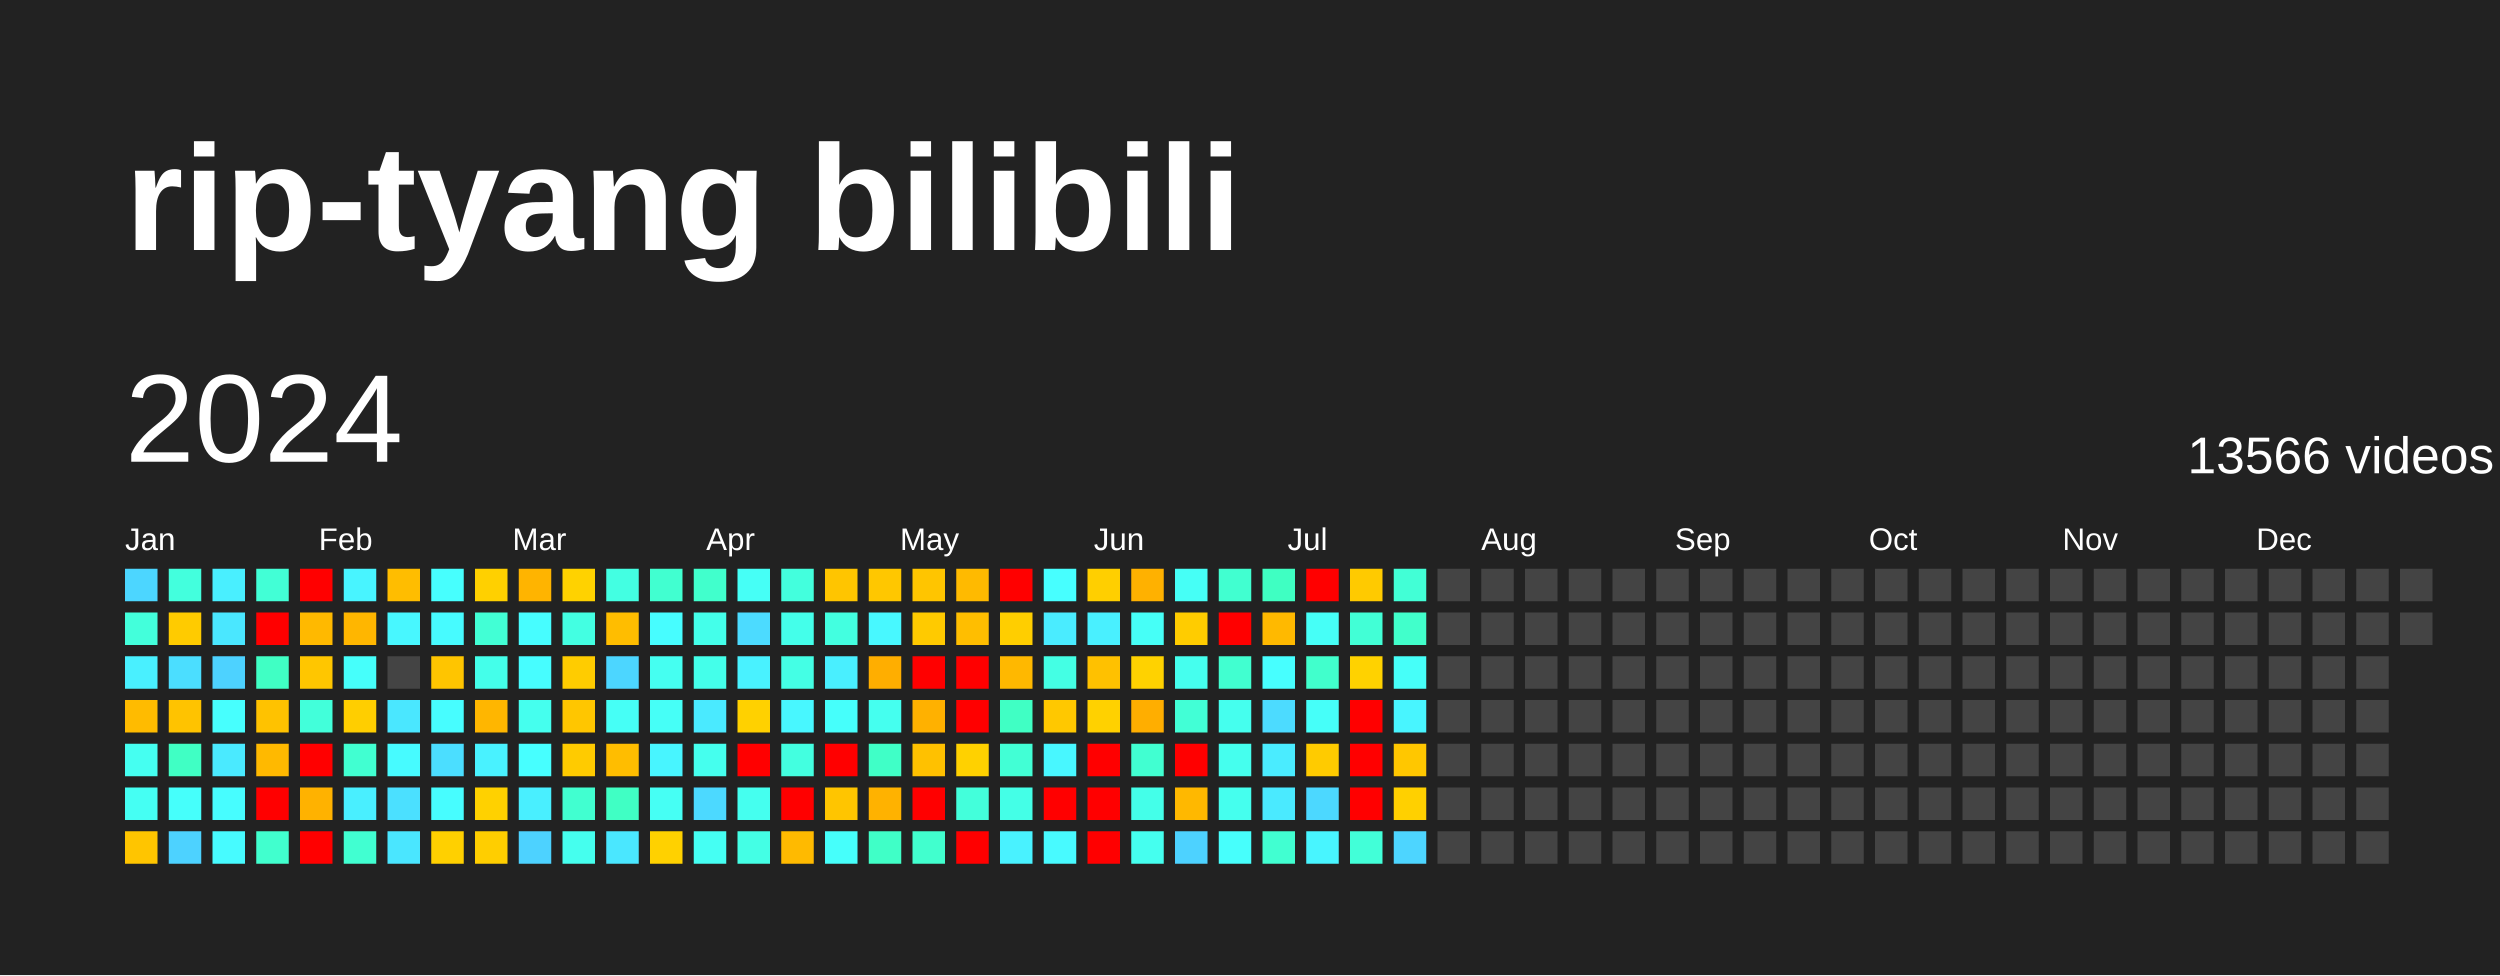
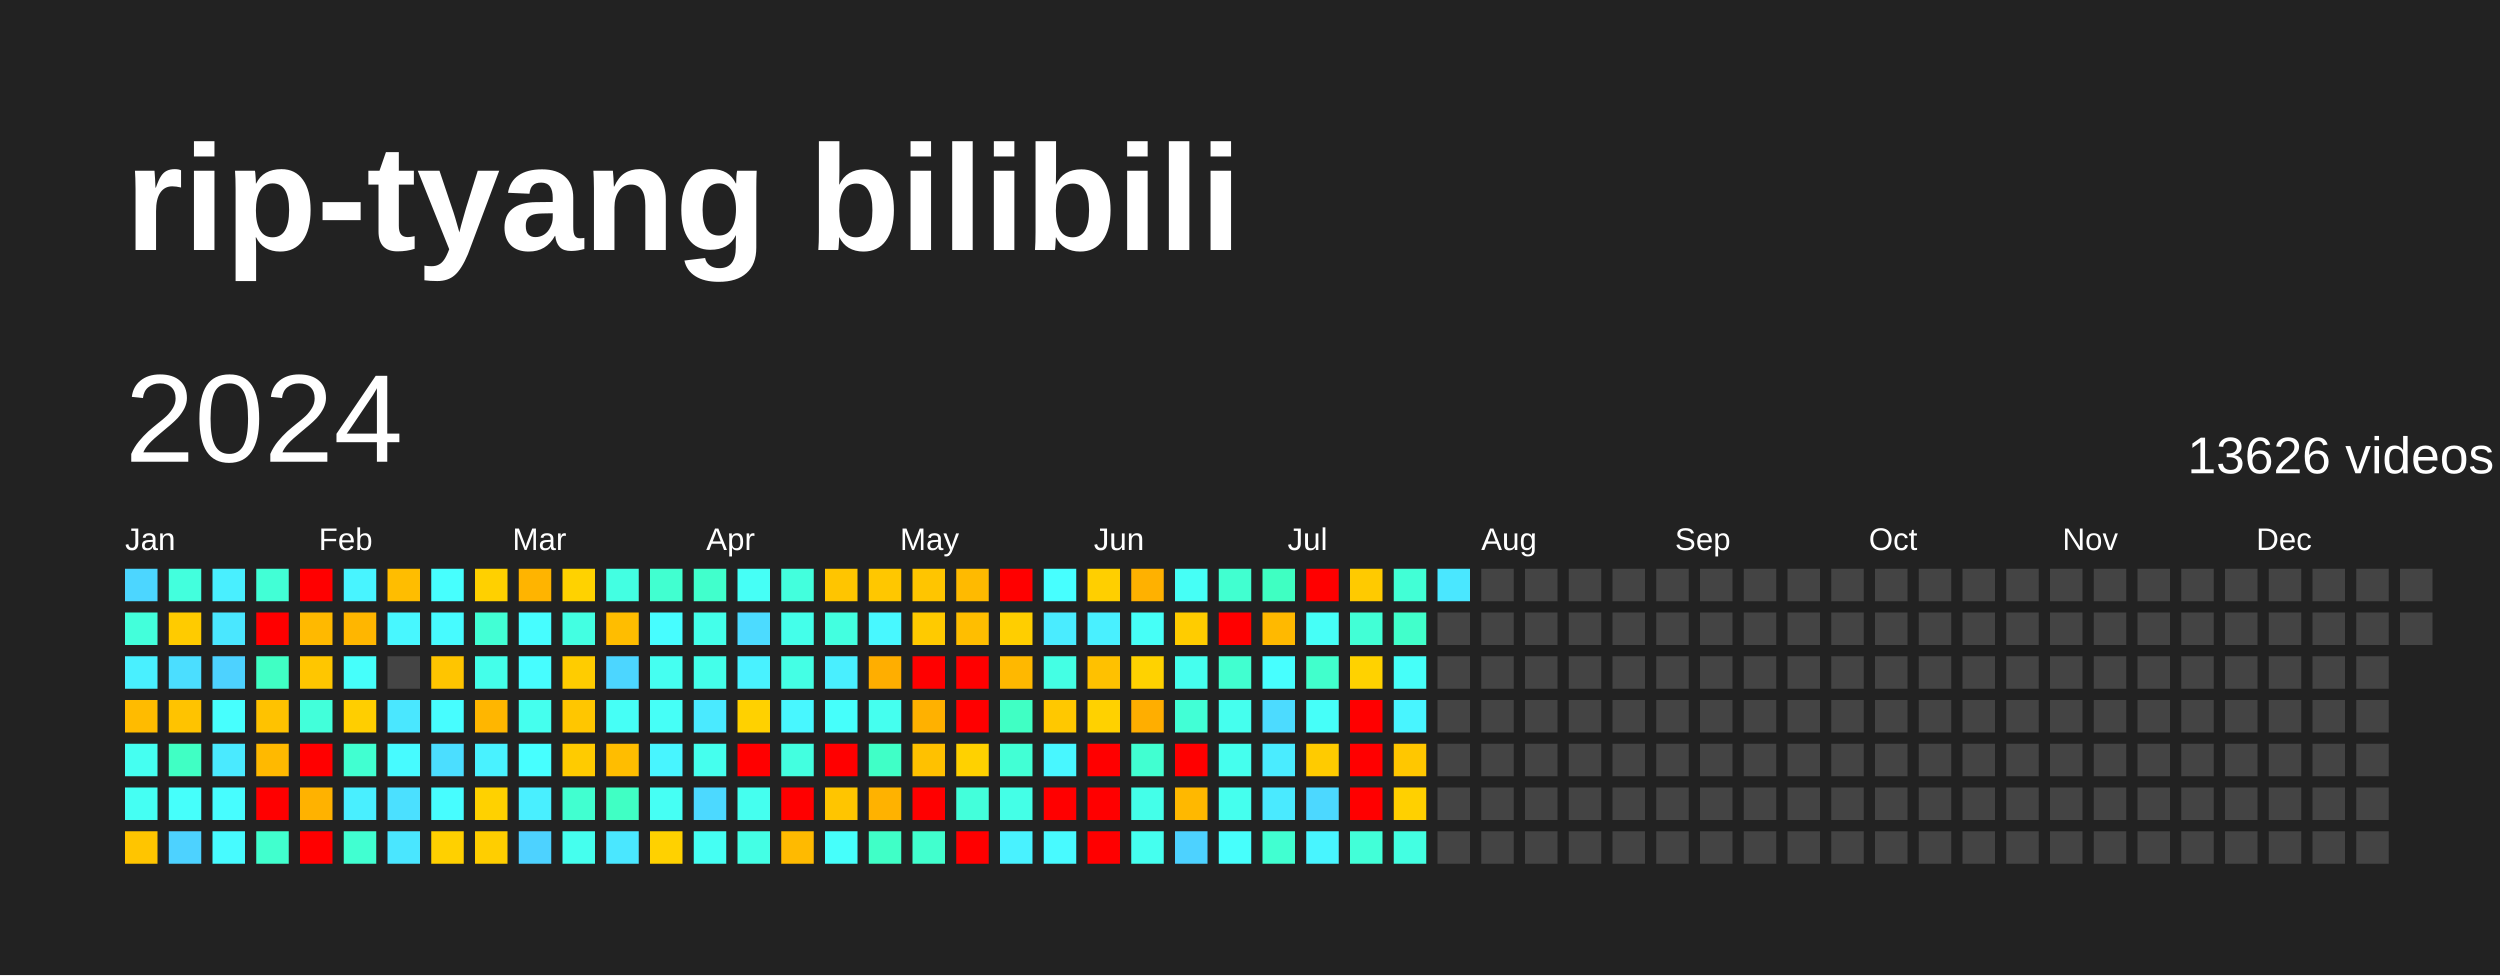
<svg xmlns="http://www.w3.org/2000/svg" baseProfile="full" height="78mm" version="1.1" viewBox="0,0,200,78" width="200mm">
  <defs />
  <rect fill="#222222" height="78" width="200" x="0" y="0" />
  <text fill="#FFFFFF" style="font-size:12px; font-family:Arial; font-weight:bold;" x="10" y="20">rip-tyang bilibili</text>
  <text dominant-baseline="hanging" fill="#FFFFFF" style="font-size:10.0px; font-family:Arial;" x="10" y="30">2024</text>
-   <text dominant-baseline="hanging" fill="#FFFFFF" style="font-size:4.125px; font-family:Arial;" x="175" y="35">13566 videos</text>
+   <text dominant-baseline="hanging" fill="#FFFFFF" style="font-size:4.125px; font-family:Arial;" x="175" y="35">13626 videos</text>
  <text fill="#FFFFFF" style="font-size:2.5px; font-family:Arial" x="10.0" y="44">Jan</text>
  <text fill="#FFFFFF" style="font-size:2.5px; font-family:Arial" x="25.5" y="44">Feb</text>
  <text fill="#FFFFFF" style="font-size:2.5px; font-family:Arial" x="41.0" y="44">Mar</text>
  <text fill="#FFFFFF" style="font-size:2.5px; font-family:Arial" x="56.5" y="44">Apr</text>
  <text fill="#FFFFFF" style="font-size:2.5px; font-family:Arial" x="72.0" y="44">May</text>
  <text fill="#FFFFFF" style="font-size:2.5px; font-family:Arial" x="87.5" y="44">Jun</text>
  <text fill="#FFFFFF" style="font-size:2.5px; font-family:Arial" x="103.0" y="44">Jul</text>
  <text fill="#FFFFFF" style="font-size:2.5px; font-family:Arial" x="118.5" y="44">Aug</text>
  <text fill="#FFFFFF" style="font-size:2.5px; font-family:Arial" x="134.0" y="44">Sep</text>
  <text fill="#FFFFFF" style="font-size:2.5px; font-family:Arial" x="149.5" y="44">Oct</text>
  <text fill="#FFFFFF" style="font-size:2.5px; font-family:Arial" x="165.0" y="44">Nov</text>
  <text fill="#FFFFFF" style="font-size:2.5px; font-family:Arial" x="180.5" y="44">Dec</text>
  <rect fill="#4cd6ff" height="2.6" width="2.6" x="10.0" y="45.5" />
  <rect fill="#43ffdb" height="2.6" width="2.6" x="10.0" y="49.0" />
  <rect fill="#49f0ff" height="2.6" width="2.6" x="10.0" y="52.5" />
  <rect fill="#ffbb00" height="2.6" width="2.6" x="10.0" y="56.0" />
  <rect fill="#45fff1" height="2.6" width="2.6" x="10.0" y="59.5" />
  <rect fill="#45fff3" height="2.6" width="2.6" x="10.0" y="63.0" />
  <rect fill="#ffc500" height="2.6" width="2.6" x="10.0" y="66.5" />
  <rect fill="#43ffdd" height="2.6" width="2.6" x="13.5" y="45.5" />
  <rect fill="#ffcb00" height="2.6" width="2.6" x="13.5" y="49.0" />
  <rect fill="#4bdeff" height="2.6" width="2.6" x="13.5" y="52.5" />
  <rect fill="#ffc300" height="2.6" width="2.6" x="13.5" y="56.0" />
  <rect fill="#40ffc4" height="2.6" width="2.6" x="13.5" y="59.5" />
  <rect fill="#46fffb" height="2.6" width="2.6" x="13.5" y="63.0" />
  <rect fill="#4dd2ff" height="2.6" width="2.6" x="13.5" y="66.5" />
  <rect fill="#49efff" height="2.6" width="2.6" x="17.0" y="45.5" />
  <rect fill="#4ae7ff" height="2.6" width="2.6" x="17.0" y="49.0" />
  <rect fill="#4dd2ff" height="2.6" width="2.6" x="17.0" y="52.5" />
  <rect fill="#47fffe" height="2.6" width="2.6" x="17.0" y="56.0" />
  <rect fill="#4aeaff" height="2.6" width="2.6" x="17.0" y="59.5" />
  <rect fill="#47fdff" height="2.6" width="2.6" x="17.0" y="63.0" />
  <rect fill="#47fbff" height="2.6" width="2.6" x="17.0" y="66.5" />
  <rect fill="#42ffd6" height="2.6" width="2.6" x="20.5" y="45.5" />
  <rect fill="red" height="2.6" width="2.6" x="20.5" y="49.0" />
  <rect fill="#40ffc4" height="2.6" width="2.6" x="20.5" y="52.5" />
  <rect fill="#ffc200" height="2.6" width="2.6" x="20.5" y="56.0" />
  <rect fill="#ffb900" height="2.6" width="2.6" x="20.5" y="59.5" />
  <rect fill="red" height="2.6" width="2.6" x="20.5" y="63.0" />
  <rect fill="#41ffce" height="2.6" width="2.6" x="20.5" y="66.5" />
  <rect fill="red" height="2.6" width="2.6" x="24.0" y="45.5" />
  <rect fill="#ffb900" height="2.6" width="2.6" x="24.0" y="49.0" />
  <rect fill="#ffc600" height="2.6" width="2.6" x="24.0" y="52.5" />
  <rect fill="#42ffda" height="2.6" width="2.6" x="24.0" y="56.0" />
  <rect fill="red" height="2.6" width="2.6" x="24.0" y="59.5" />
  <rect fill="#ffb200" height="2.6" width="2.6" x="24.0" y="63.0" />
  <rect fill="red" height="2.6" width="2.6" x="24.0" y="66.5" />
  <rect fill="#48f4ff" height="2.6" width="2.6" x="27.5" y="45.5" />
  <rect fill="#ffb600" height="2.6" width="2.6" x="27.5" y="49.0" />
  <rect fill="#46fffb" height="2.6" width="2.6" x="27.5" y="52.5" />
  <rect fill="#ffce00" height="2.6" width="2.6" x="27.5" y="56.0" />
  <rect fill="#41ffd1" height="2.6" width="2.6" x="27.5" y="59.5" />
  <rect fill="#49efff" height="2.6" width="2.6" x="27.5" y="63.0" />
  <rect fill="#41ffd1" height="2.6" width="2.6" x="27.5" y="66.5" />
  <rect fill="#ffbd00" height="2.6" width="2.6" x="31.0" y="45.5" />
  <rect fill="#48f7ff" height="2.6" width="2.6" x="31.0" y="49.0" />
  <rect fill="#444444" height="2.6" width="2.6" x="31.0" y="52.5" />
  <rect fill="#4ae7ff" height="2.6" width="2.6" x="31.0" y="56.0" />
  <rect fill="#47fbff" height="2.6" width="2.6" x="31.0" y="59.5" />
  <rect fill="#4be0ff" height="2.6" width="2.6" x="31.0" y="63.0" />
  <rect fill="#4ae6ff" height="2.6" width="2.6" x="31.0" y="66.5" />
  <rect fill="#47fffe" height="2.6" width="2.6" x="34.5" y="45.5" />
  <rect fill="#47fbff" height="2.6" width="2.6" x="34.5" y="49.0" />
  <rect fill="#ffc500" height="2.6" width="2.6" x="34.5" y="52.5" />
  <rect fill="#47fdff" height="2.6" width="2.6" x="34.5" y="56.0" />
  <rect fill="#4bdeff" height="2.6" width="2.6" x="34.5" y="59.5" />
  <rect fill="#47fdff" height="2.6" width="2.6" x="34.5" y="63.0" />
  <rect fill="#ffd000" height="2.6" width="2.6" x="34.5" y="66.5" />
  <rect fill="#ffd000" height="2.6" width="2.6" x="38.0" y="45.5" />
  <rect fill="#42ffd5" height="2.6" width="2.6" x="38.0" y="49.0" />
  <rect fill="#44ffea" height="2.6" width="2.6" x="38.0" y="52.5" />
  <rect fill="#ffb600" height="2.6" width="2.6" x="38.0" y="56.0" />
  <rect fill="#49f2ff" height="2.6" width="2.6" x="38.0" y="59.5" />
  <rect fill="#ffd100" height="2.6" width="2.6" x="38.0" y="63.0" />
  <rect fill="#ffce00" height="2.6" width="2.6" x="38.0" y="66.5" />
  <rect fill="#ffb400" height="2.6" width="2.6" x="41.5" y="45.5" />
  <rect fill="#47fdff" height="2.6" width="2.6" x="41.5" y="49.0" />
  <rect fill="#47fdff" height="2.6" width="2.6" x="41.5" y="52.5" />
  <rect fill="#45ffee" height="2.6" width="2.6" x="41.5" y="56.0" />
  <rect fill="#47ffff" height="2.6" width="2.6" x="41.5" y="59.5" />
  <rect fill="#49efff" height="2.6" width="2.6" x="41.5" y="63.0" />
  <rect fill="#4dd2ff" height="2.6" width="2.6" x="41.5" y="66.5" />
  <rect fill="#ffd200" height="2.6" width="2.6" x="45.0" y="45.5" />
  <rect fill="#43ffe2" height="2.6" width="2.6" x="45.0" y="49.0" />
  <rect fill="#ffcc00" height="2.6" width="2.6" x="45.0" y="52.5" />
  <rect fill="#ffc600" height="2.6" width="2.6" x="45.0" y="56.0" />
  <rect fill="#ffcb00" height="2.6" width="2.6" x="45.0" y="59.5" />
  <rect fill="#41ffd0" height="2.6" width="2.6" x="45.0" y="63.0" />
  <rect fill="#45ffee" height="2.6" width="2.6" x="45.0" y="66.5" />
  <rect fill="#43ffe2" height="2.6" width="2.6" x="48.5" y="45.5" />
  <rect fill="#ffbd00" height="2.6" width="2.6" x="48.5" y="49.0" />
  <rect fill="#4cd6ff" height="2.6" width="2.6" x="48.5" y="52.5" />
  <rect fill="#46fff6" height="2.6" width="2.6" x="48.5" y="56.0" />
  <rect fill="#ffbd00" height="2.6" width="2.6" x="48.5" y="59.5" />
  <rect fill="#40ffc4" height="2.6" width="2.6" x="48.5" y="63.0" />
  <rect fill="#4ae7ff" height="2.6" width="2.6" x="48.5" y="66.5" />
  <rect fill="#41ffd0" height="2.6" width="2.6" x="52.0" y="45.5" />
  <rect fill="#47fdff" height="2.6" width="2.6" x="52.0" y="49.0" />
  <rect fill="#45fff1" height="2.6" width="2.6" x="52.0" y="52.5" />
  <rect fill="#46fff7" height="2.6" width="2.6" x="52.0" y="56.0" />
  <rect fill="#48f5ff" height="2.6" width="2.6" x="52.0" y="59.5" />
  <rect fill="#46fff4" height="2.6" width="2.6" x="52.0" y="63.0" />
  <rect fill="#ffd100" height="2.6" width="2.6" x="52.0" y="66.5" />
  <rect fill="#41ffcc" height="2.6" width="2.6" x="55.5" y="45.5" />
  <rect fill="#44ffea" height="2.6" width="2.6" x="55.5" y="49.0" />
  <rect fill="#44ffea" height="2.6" width="2.6" x="55.5" y="52.5" />
  <rect fill="#4aeaff" height="2.6" width="2.6" x="55.5" y="56.0" />
  <rect fill="#45ffee" height="2.6" width="2.6" x="55.5" y="59.5" />
  <rect fill="#4cd9ff" height="2.6" width="2.6" x="55.5" y="63.0" />
  <rect fill="#45fff3" height="2.6" width="2.6" x="55.5" y="66.5" />
  <rect fill="#46fff6" height="2.6" width="2.6" x="59.0" y="45.5" />
  <rect fill="#4cdbff" height="2.6" width="2.6" x="59.0" y="49.0" />
  <rect fill="#49f2ff" height="2.6" width="2.6" x="59.0" y="52.5" />
  <rect fill="#ffd100" height="2.6" width="2.6" x="59.0" y="56.0" />
  <rect fill="red" height="2.6" width="2.6" x="59.0" y="59.5" />
  <rect fill="#45ffef" height="2.6" width="2.6" x="59.0" y="63.0" />
  <rect fill="#44ffe5" height="2.6" width="2.6" x="59.0" y="66.5" />
  <rect fill="#43ffdd" height="2.6" width="2.6" x="62.5" y="45.5" />
  <rect fill="#44ffea" height="2.6" width="2.6" x="62.5" y="49.0" />
  <rect fill="#44ffe5" height="2.6" width="2.6" x="62.5" y="52.5" />
  <rect fill="#48f7ff" height="2.6" width="2.6" x="62.5" y="56.0" />
  <rect fill="#43ffe0" height="2.6" width="2.6" x="62.5" y="59.5" />
  <rect fill="red" height="2.6" width="2.6" x="62.5" y="63.0" />
  <rect fill="#ffba00" height="2.6" width="2.6" x="62.5" y="66.5" />
  <rect fill="#ffc500" height="2.6" width="2.6" x="66.0" y="45.5" />
  <rect fill="#43ffe0" height="2.6" width="2.6" x="66.0" y="49.0" />
  <rect fill="#49efff" height="2.6" width="2.6" x="66.0" y="52.5" />
  <rect fill="#46fffb" height="2.6" width="2.6" x="66.0" y="56.0" />
  <rect fill="red" height="2.6" width="2.6" x="66.0" y="59.5" />
  <rect fill="#ffc500" height="2.6" width="2.6" x="66.0" y="63.0" />
  <rect fill="#46fffb" height="2.6" width="2.6" x="66.0" y="66.5" />
  <rect fill="#ffc700" height="2.6" width="2.6" x="69.5" y="45.5" />
  <rect fill="#48f8ff" height="2.6" width="2.6" x="69.5" y="49.0" />
  <rect fill="#ffae00" height="2.6" width="2.6" x="69.5" y="52.5" />
  <rect fill="#45ffef" height="2.6" width="2.6" x="69.5" y="56.0" />
  <rect fill="#40ffc7" height="2.6" width="2.6" x="69.5" y="59.5" />
  <rect fill="#ffb200" height="2.6" width="2.6" x="69.5" y="63.0" />
  <rect fill="#40ffc7" height="2.6" width="2.6" x="69.5" y="66.5" />
  <rect fill="#ffc500" height="2.6" width="2.6" x="73.0" y="45.5" />
  <rect fill="#ffca00" height="2.6" width="2.6" x="73.0" y="49.0" />
  <rect fill="red" height="2.6" width="2.6" x="73.0" y="52.5" />
  <rect fill="#ffb100" height="2.6" width="2.6" x="73.0" y="56.0" />
  <rect fill="#ffc100" height="2.6" width="2.6" x="73.0" y="59.5" />
  <rect fill="red" height="2.6" width="2.6" x="73.0" y="63.0" />
  <rect fill="#41ffce" height="2.6" width="2.6" x="73.0" y="66.5" />
  <rect fill="#ffba00" height="2.6" width="2.6" x="76.5" y="45.5" />
  <rect fill="#ffbe00" height="2.6" width="2.6" x="76.5" y="49.0" />
  <rect fill="red" height="2.6" width="2.6" x="76.5" y="52.5" />
  <rect fill="red" height="2.6" width="2.6" x="76.5" y="56.0" />
  <rect fill="#ffd100" height="2.6" width="2.6" x="76.5" y="59.5" />
  <rect fill="#43ffdb" height="2.6" width="2.6" x="76.5" y="63.0" />
  <rect fill="red" height="2.6" width="2.6" x="76.5" y="66.5" />
  <rect fill="red" height="2.6" width="2.6" x="80.0" y="45.5" />
  <rect fill="#ffce00" height="2.6" width="2.6" x="80.0" y="49.0" />
  <rect fill="#ffb800" height="2.6" width="2.6" x="80.0" y="52.5" />
  <rect fill="#40ffc4" height="2.6" width="2.6" x="80.0" y="56.0" />
  <rect fill="#42ffd5" height="2.6" width="2.6" x="80.0" y="59.5" />
  <rect fill="#44ffe7" height="2.6" width="2.6" x="80.0" y="63.0" />
  <rect fill="#49f2ff" height="2.6" width="2.6" x="80.0" y="66.5" />
  <rect fill="#47ffff" height="2.6" width="2.6" x="83.5" y="45.5" />
  <rect fill="#4aecff" height="2.6" width="2.6" x="83.5" y="49.0" />
  <rect fill="#44ffe4" height="2.6" width="2.6" x="83.5" y="52.5" />
  <rect fill="#ffc800" height="2.6" width="2.6" x="83.5" y="56.0" />
  <rect fill="#48f7ff" height="2.6" width="2.6" x="83.5" y="59.5" />
  <rect fill="red" height="2.6" width="2.6" x="83.5" y="63.0" />
  <rect fill="#48faff" height="2.6" width="2.6" x="83.5" y="66.5" />
  <rect fill="#ffcf00" height="2.6" width="2.6" x="87.0" y="45.5" />
  <rect fill="#49f0ff" height="2.6" width="2.6" x="87.0" y="49.0" />
  <rect fill="#ffc100" height="2.6" width="2.6" x="87.0" y="52.5" />
  <rect fill="#ffd100" height="2.6" width="2.6" x="87.0" y="56.0" />
  <rect fill="red" height="2.6" width="2.6" x="87.0" y="59.5" />
  <rect fill="red" height="2.6" width="2.6" x="87.0" y="63.0" />
  <rect fill="red" height="2.6" width="2.6" x="87.0" y="66.5" />
  <rect fill="#ffb100" height="2.6" width="2.6" x="90.5" y="45.5" />
  <rect fill="#46fff7" height="2.6" width="2.6" x="90.5" y="49.0" />
  <rect fill="#ffd200" height="2.6" width="2.6" x="90.5" y="52.5" />
  <rect fill="#ffae00" height="2.6" width="2.6" x="90.5" y="56.0" />
  <rect fill="#41ffd1" height="2.6" width="2.6" x="90.5" y="59.5" />
  <rect fill="#44ffe9" height="2.6" width="2.6" x="90.5" y="63.0" />
  <rect fill="#45ffef" height="2.6" width="2.6" x="90.5" y="66.5" />
  <rect fill="#46fff6" height="2.6" width="2.6" x="94.0" y="45.5" />
  <rect fill="#ffcc00" height="2.6" width="2.6" x="94.0" y="49.0" />
  <rect fill="#45ffee" height="2.6" width="2.6" x="94.0" y="52.5" />
  <rect fill="#42ffd6" height="2.6" width="2.6" x="94.0" y="56.0" />
  <rect fill="red" height="2.6" width="2.6" x="94.0" y="59.5" />
  <rect fill="#ffb800" height="2.6" width="2.6" x="94.0" y="63.0" />
  <rect fill="#4dd2ff" height="2.6" width="2.6" x="94.0" y="66.5" />
  <rect fill="#41ffd0" height="2.6" width="2.6" x="97.5" y="45.5" />
  <rect fill="red" height="2.6" width="2.6" x="97.5" y="49.0" />
  <rect fill="#41ffd0" height="2.6" width="2.6" x="97.5" y="52.5" />
  <rect fill="#45ffee" height="2.6" width="2.6" x="97.5" y="56.0" />
  <rect fill="#45ffee" height="2.6" width="2.6" x="97.5" y="59.5" />
  <rect fill="#45ffee" height="2.6" width="2.6" x="97.5" y="63.0" />
  <rect fill="#47fffc" height="2.6" width="2.6" x="97.5" y="66.5" />
  <rect fill="#3fffc2" height="2.6" width="2.6" x="101.0" y="45.5" />
  <rect fill="#ffb900" height="2.6" width="2.6" x="101.0" y="49.0" />
  <rect fill="#47ffff" height="2.6" width="2.6" x="101.0" y="52.5" />
  <rect fill="#4cdbff" height="2.6" width="2.6" x="101.0" y="56.0" />
  <rect fill="#4aecff" height="2.6" width="2.6" x="101.0" y="59.5" />
  <rect fill="#4aeaff" height="2.6" width="2.6" x="101.0" y="63.0" />
  <rect fill="#41ffd1" height="2.6" width="2.6" x="101.0" y="66.5" />
  <rect fill="red" height="2.6" width="2.6" x="104.5" y="45.5" />
  <rect fill="#46fff7" height="2.6" width="2.6" x="104.5" y="49.0" />
  <rect fill="#41ffcc" height="2.6" width="2.6" x="104.5" y="52.5" />
  <rect fill="#46fff9" height="2.6" width="2.6" x="104.5" y="56.0" />
  <rect fill="#ffcb00" height="2.6" width="2.6" x="104.5" y="59.5" />
  <rect fill="#4cd8ff" height="2.6" width="2.6" x="104.5" y="63.0" />
  <rect fill="#48f5ff" height="2.6" width="2.6" x="104.5" y="66.5" />
  <rect fill="#ffca00" height="2.6" width="2.6" x="108.0" y="45.5" />
  <rect fill="#42ffd6" height="2.6" width="2.6" x="108.0" y="49.0" />
  <rect fill="#ffd200" height="2.6" width="2.6" x="108.0" y="52.5" />
  <rect fill="red" height="2.6" width="2.6" x="108.0" y="56.0" />
  <rect fill="red" height="2.6" width="2.6" x="108.0" y="59.5" />
  <rect fill="red" height="2.6" width="2.6" x="108.0" y="63.0" />
  <rect fill="#42ffd8" height="2.6" width="2.6" x="108.0" y="66.5" />
  <rect fill="#42ffd6" height="2.6" width="2.6" x="111.5" y="45.5" />
  <rect fill="#41ffcb" height="2.6" width="2.6" x="111.5" y="49.0" />
  <rect fill="#46fff9" height="2.6" width="2.6" x="111.5" y="52.5" />
  <rect fill="#48f5ff" height="2.6" width="2.6" x="111.5" y="56.0" />
  <rect fill="#ffc700" height="2.6" width="2.6" x="111.5" y="59.5" />
  <rect fill="#ffd000" height="2.6" width="2.6" x="111.5" y="63.0" />
-   <rect fill="#4dd5ff" height="2.6" width="2.6" x="111.5" y="66.5" />
-   <rect fill="#444444" height="2.6" width="2.6" x="115.0" y="45.5" />
+   <rect fill="#43ffe2" height="2.6" width="2.6" x="111.5" y="66.5" />
+   <rect fill="#4ae7ff" height="2.6" width="2.6" x="115.0" y="45.5" />
  <rect fill="#444444" height="2.6" width="2.6" x="115.0" y="49.0" />
  <rect fill="#444444" height="2.6" width="2.6" x="115.0" y="52.5" />
  <rect fill="#444444" height="2.6" width="2.6" x="115.0" y="56.0" />
  <rect fill="#444444" height="2.6" width="2.6" x="115.0" y="59.5" />
  <rect fill="#444444" height="2.6" width="2.6" x="115.0" y="63.0" />
  <rect fill="#444444" height="2.6" width="2.6" x="115.0" y="66.5" />
  <rect fill="#444444" height="2.6" width="2.6" x="118.5" y="45.5" />
  <rect fill="#444444" height="2.6" width="2.6" x="118.5" y="49.0" />
  <rect fill="#444444" height="2.6" width="2.6" x="118.5" y="52.5" />
  <rect fill="#444444" height="2.6" width="2.6" x="118.5" y="56.0" />
  <rect fill="#444444" height="2.6" width="2.6" x="118.5" y="59.5" />
  <rect fill="#444444" height="2.6" width="2.6" x="118.5" y="63.0" />
  <rect fill="#444444" height="2.6" width="2.6" x="118.5" y="66.5" />
  <rect fill="#444444" height="2.6" width="2.6" x="122.0" y="45.5" />
  <rect fill="#444444" height="2.6" width="2.6" x="122.0" y="49.0" />
  <rect fill="#444444" height="2.6" width="2.6" x="122.0" y="52.5" />
  <rect fill="#444444" height="2.6" width="2.6" x="122.0" y="56.0" />
  <rect fill="#444444" height="2.6" width="2.6" x="122.0" y="59.5" />
  <rect fill="#444444" height="2.6" width="2.6" x="122.0" y="63.0" />
  <rect fill="#444444" height="2.6" width="2.6" x="122.0" y="66.5" />
  <rect fill="#444444" height="2.6" width="2.6" x="125.5" y="45.5" />
  <rect fill="#444444" height="2.6" width="2.6" x="125.5" y="49.0" />
  <rect fill="#444444" height="2.6" width="2.6" x="125.5" y="52.5" />
  <rect fill="#444444" height="2.6" width="2.6" x="125.5" y="56.0" />
  <rect fill="#444444" height="2.6" width="2.6" x="125.5" y="59.5" />
  <rect fill="#444444" height="2.6" width="2.6" x="125.5" y="63.0" />
  <rect fill="#444444" height="2.6" width="2.6" x="125.5" y="66.5" />
  <rect fill="#444444" height="2.6" width="2.6" x="129.0" y="45.5" />
  <rect fill="#444444" height="2.6" width="2.6" x="129.0" y="49.0" />
  <rect fill="#444444" height="2.6" width="2.6" x="129.0" y="52.5" />
  <rect fill="#444444" height="2.6" width="2.6" x="129.0" y="56.0" />
  <rect fill="#444444" height="2.6" width="2.6" x="129.0" y="59.5" />
  <rect fill="#444444" height="2.6" width="2.6" x="129.0" y="63.0" />
  <rect fill="#444444" height="2.6" width="2.6" x="129.0" y="66.5" />
  <rect fill="#444444" height="2.6" width="2.6" x="132.5" y="45.5" />
  <rect fill="#444444" height="2.6" width="2.6" x="132.5" y="49.0" />
  <rect fill="#444444" height="2.6" width="2.6" x="132.5" y="52.5" />
  <rect fill="#444444" height="2.6" width="2.6" x="132.5" y="56.0" />
  <rect fill="#444444" height="2.6" width="2.6" x="132.5" y="59.5" />
  <rect fill="#444444" height="2.6" width="2.6" x="132.5" y="63.0" />
  <rect fill="#444444" height="2.6" width="2.6" x="132.5" y="66.5" />
  <rect fill="#444444" height="2.6" width="2.6" x="136.0" y="45.5" />
  <rect fill="#444444" height="2.6" width="2.6" x="136.0" y="49.0" />
  <rect fill="#444444" height="2.6" width="2.6" x="136.0" y="52.5" />
  <rect fill="#444444" height="2.6" width="2.6" x="136.0" y="56.0" />
  <rect fill="#444444" height="2.6" width="2.6" x="136.0" y="59.5" />
  <rect fill="#444444" height="2.6" width="2.6" x="136.0" y="63.0" />
  <rect fill="#444444" height="2.6" width="2.6" x="136.0" y="66.5" />
  <rect fill="#444444" height="2.6" width="2.6" x="139.5" y="45.5" />
  <rect fill="#444444" height="2.6" width="2.6" x="139.5" y="49.0" />
  <rect fill="#444444" height="2.6" width="2.6" x="139.5" y="52.5" />
  <rect fill="#444444" height="2.6" width="2.6" x="139.5" y="56.0" />
  <rect fill="#444444" height="2.6" width="2.6" x="139.5" y="59.5" />
  <rect fill="#444444" height="2.6" width="2.6" x="139.5" y="63.0" />
  <rect fill="#444444" height="2.6" width="2.6" x="139.5" y="66.5" />
  <rect fill="#444444" height="2.6" width="2.6" x="143.0" y="45.5" />
  <rect fill="#444444" height="2.6" width="2.6" x="143.0" y="49.0" />
  <rect fill="#444444" height="2.6" width="2.6" x="143.0" y="52.5" />
  <rect fill="#444444" height="2.6" width="2.6" x="143.0" y="56.0" />
  <rect fill="#444444" height="2.6" width="2.6" x="143.0" y="59.5" />
  <rect fill="#444444" height="2.6" width="2.6" x="143.0" y="63.0" />
  <rect fill="#444444" height="2.6" width="2.6" x="143.0" y="66.5" />
  <rect fill="#444444" height="2.6" width="2.6" x="146.5" y="45.5" />
  <rect fill="#444444" height="2.6" width="2.6" x="146.5" y="49.0" />
  <rect fill="#444444" height="2.6" width="2.6" x="146.5" y="52.5" />
  <rect fill="#444444" height="2.6" width="2.6" x="146.5" y="56.0" />
  <rect fill="#444444" height="2.6" width="2.6" x="146.5" y="59.5" />
  <rect fill="#444444" height="2.6" width="2.6" x="146.5" y="63.0" />
  <rect fill="#444444" height="2.6" width="2.6" x="146.5" y="66.5" />
  <rect fill="#444444" height="2.6" width="2.6" x="150.0" y="45.5" />
  <rect fill="#444444" height="2.6" width="2.6" x="150.0" y="49.0" />
  <rect fill="#444444" height="2.6" width="2.6" x="150.0" y="52.5" />
  <rect fill="#444444" height="2.6" width="2.6" x="150.0" y="56.0" />
  <rect fill="#444444" height="2.6" width="2.6" x="150.0" y="59.5" />
  <rect fill="#444444" height="2.6" width="2.6" x="150.0" y="63.0" />
  <rect fill="#444444" height="2.6" width="2.6" x="150.0" y="66.5" />
  <rect fill="#444444" height="2.6" width="2.6" x="153.5" y="45.5" />
  <rect fill="#444444" height="2.6" width="2.6" x="153.5" y="49.0" />
  <rect fill="#444444" height="2.6" width="2.6" x="153.5" y="52.5" />
  <rect fill="#444444" height="2.6" width="2.6" x="153.5" y="56.0" />
  <rect fill="#444444" height="2.6" width="2.6" x="153.5" y="59.5" />
  <rect fill="#444444" height="2.6" width="2.6" x="153.5" y="63.0" />
  <rect fill="#444444" height="2.6" width="2.6" x="153.5" y="66.5" />
  <rect fill="#444444" height="2.6" width="2.6" x="157.0" y="45.5" />
  <rect fill="#444444" height="2.6" width="2.6" x="157.0" y="49.0" />
  <rect fill="#444444" height="2.6" width="2.6" x="157.0" y="52.5" />
  <rect fill="#444444" height="2.6" width="2.6" x="157.0" y="56.0" />
  <rect fill="#444444" height="2.6" width="2.6" x="157.0" y="59.5" />
  <rect fill="#444444" height="2.6" width="2.6" x="157.0" y="63.0" />
  <rect fill="#444444" height="2.6" width="2.6" x="157.0" y="66.5" />
  <rect fill="#444444" height="2.6" width="2.6" x="160.5" y="45.5" />
  <rect fill="#444444" height="2.6" width="2.6" x="160.5" y="49.0" />
  <rect fill="#444444" height="2.6" width="2.6" x="160.5" y="52.5" />
  <rect fill="#444444" height="2.6" width="2.6" x="160.5" y="56.0" />
  <rect fill="#444444" height="2.6" width="2.6" x="160.5" y="59.5" />
  <rect fill="#444444" height="2.6" width="2.6" x="160.5" y="63.0" />
  <rect fill="#444444" height="2.6" width="2.6" x="160.5" y="66.5" />
  <rect fill="#444444" height="2.6" width="2.6" x="164.0" y="45.5" />
  <rect fill="#444444" height="2.6" width="2.6" x="164.0" y="49.0" />
  <rect fill="#444444" height="2.6" width="2.6" x="164.0" y="52.5" />
  <rect fill="#444444" height="2.6" width="2.6" x="164.0" y="56.0" />
  <rect fill="#444444" height="2.6" width="2.6" x="164.0" y="59.5" />
  <rect fill="#444444" height="2.6" width="2.6" x="164.0" y="63.0" />
  <rect fill="#444444" height="2.6" width="2.6" x="164.0" y="66.5" />
  <rect fill="#444444" height="2.6" width="2.6" x="167.5" y="45.5" />
  <rect fill="#444444" height="2.6" width="2.6" x="167.5" y="49.0" />
  <rect fill="#444444" height="2.6" width="2.6" x="167.5" y="52.5" />
  <rect fill="#444444" height="2.6" width="2.6" x="167.5" y="56.0" />
  <rect fill="#444444" height="2.6" width="2.6" x="167.5" y="59.5" />
  <rect fill="#444444" height="2.6" width="2.6" x="167.5" y="63.0" />
  <rect fill="#444444" height="2.6" width="2.6" x="167.5" y="66.5" />
  <rect fill="#444444" height="2.6" width="2.6" x="171.0" y="45.5" />
  <rect fill="#444444" height="2.6" width="2.6" x="171.0" y="49.0" />
  <rect fill="#444444" height="2.6" width="2.6" x="171.0" y="52.5" />
  <rect fill="#444444" height="2.6" width="2.6" x="171.0" y="56.0" />
  <rect fill="#444444" height="2.6" width="2.6" x="171.0" y="59.5" />
  <rect fill="#444444" height="2.6" width="2.6" x="171.0" y="63.0" />
  <rect fill="#444444" height="2.6" width="2.6" x="171.0" y="66.5" />
  <rect fill="#444444" height="2.6" width="2.6" x="174.5" y="45.5" />
  <rect fill="#444444" height="2.6" width="2.6" x="174.5" y="49.0" />
  <rect fill="#444444" height="2.6" width="2.6" x="174.5" y="52.5" />
  <rect fill="#444444" height="2.6" width="2.6" x="174.5" y="56.0" />
  <rect fill="#444444" height="2.6" width="2.6" x="174.5" y="59.5" />
  <rect fill="#444444" height="2.6" width="2.6" x="174.5" y="63.0" />
  <rect fill="#444444" height="2.6" width="2.6" x="174.5" y="66.5" />
  <rect fill="#444444" height="2.6" width="2.6" x="178.0" y="45.5" />
  <rect fill="#444444" height="2.6" width="2.6" x="178.0" y="49.0" />
  <rect fill="#444444" height="2.6" width="2.6" x="178.0" y="52.5" />
  <rect fill="#444444" height="2.6" width="2.6" x="178.0" y="56.0" />
  <rect fill="#444444" height="2.6" width="2.6" x="178.0" y="59.5" />
  <rect fill="#444444" height="2.6" width="2.6" x="178.0" y="63.0" />
  <rect fill="#444444" height="2.6" width="2.6" x="178.0" y="66.5" />
  <rect fill="#444444" height="2.6" width="2.6" x="181.5" y="45.5" />
  <rect fill="#444444" height="2.6" width="2.6" x="181.5" y="49.0" />
  <rect fill="#444444" height="2.6" width="2.6" x="181.5" y="52.5" />
  <rect fill="#444444" height="2.6" width="2.6" x="181.5" y="56.0" />
  <rect fill="#444444" height="2.6" width="2.6" x="181.5" y="59.5" />
  <rect fill="#444444" height="2.6" width="2.6" x="181.5" y="63.0" />
  <rect fill="#444444" height="2.6" width="2.6" x="181.5" y="66.5" />
  <rect fill="#444444" height="2.6" width="2.6" x="185.0" y="45.5" />
  <rect fill="#444444" height="2.6" width="2.6" x="185.0" y="49.0" />
  <rect fill="#444444" height="2.6" width="2.6" x="185.0" y="52.5" />
  <rect fill="#444444" height="2.6" width="2.6" x="185.0" y="56.0" />
  <rect fill="#444444" height="2.6" width="2.6" x="185.0" y="59.5" />
  <rect fill="#444444" height="2.6" width="2.6" x="185.0" y="63.0" />
  <rect fill="#444444" height="2.6" width="2.6" x="185.0" y="66.5" />
  <rect fill="#444444" height="2.6" width="2.6" x="188.5" y="45.5" />
  <rect fill="#444444" height="2.6" width="2.6" x="188.5" y="49.0" />
  <rect fill="#444444" height="2.6" width="2.6" x="188.5" y="52.5" />
  <rect fill="#444444" height="2.6" width="2.6" x="188.5" y="56.0" />
  <rect fill="#444444" height="2.6" width="2.6" x="188.5" y="59.5" />
  <rect fill="#444444" height="2.6" width="2.6" x="188.5" y="63.0" />
  <rect fill="#444444" height="2.6" width="2.6" x="188.5" y="66.5" />
  <rect fill="#444444" height="2.6" width="2.6" x="192.0" y="45.5" />
  <rect fill="#444444" height="2.6" width="2.6" x="192.0" y="49.0" />
</svg>
